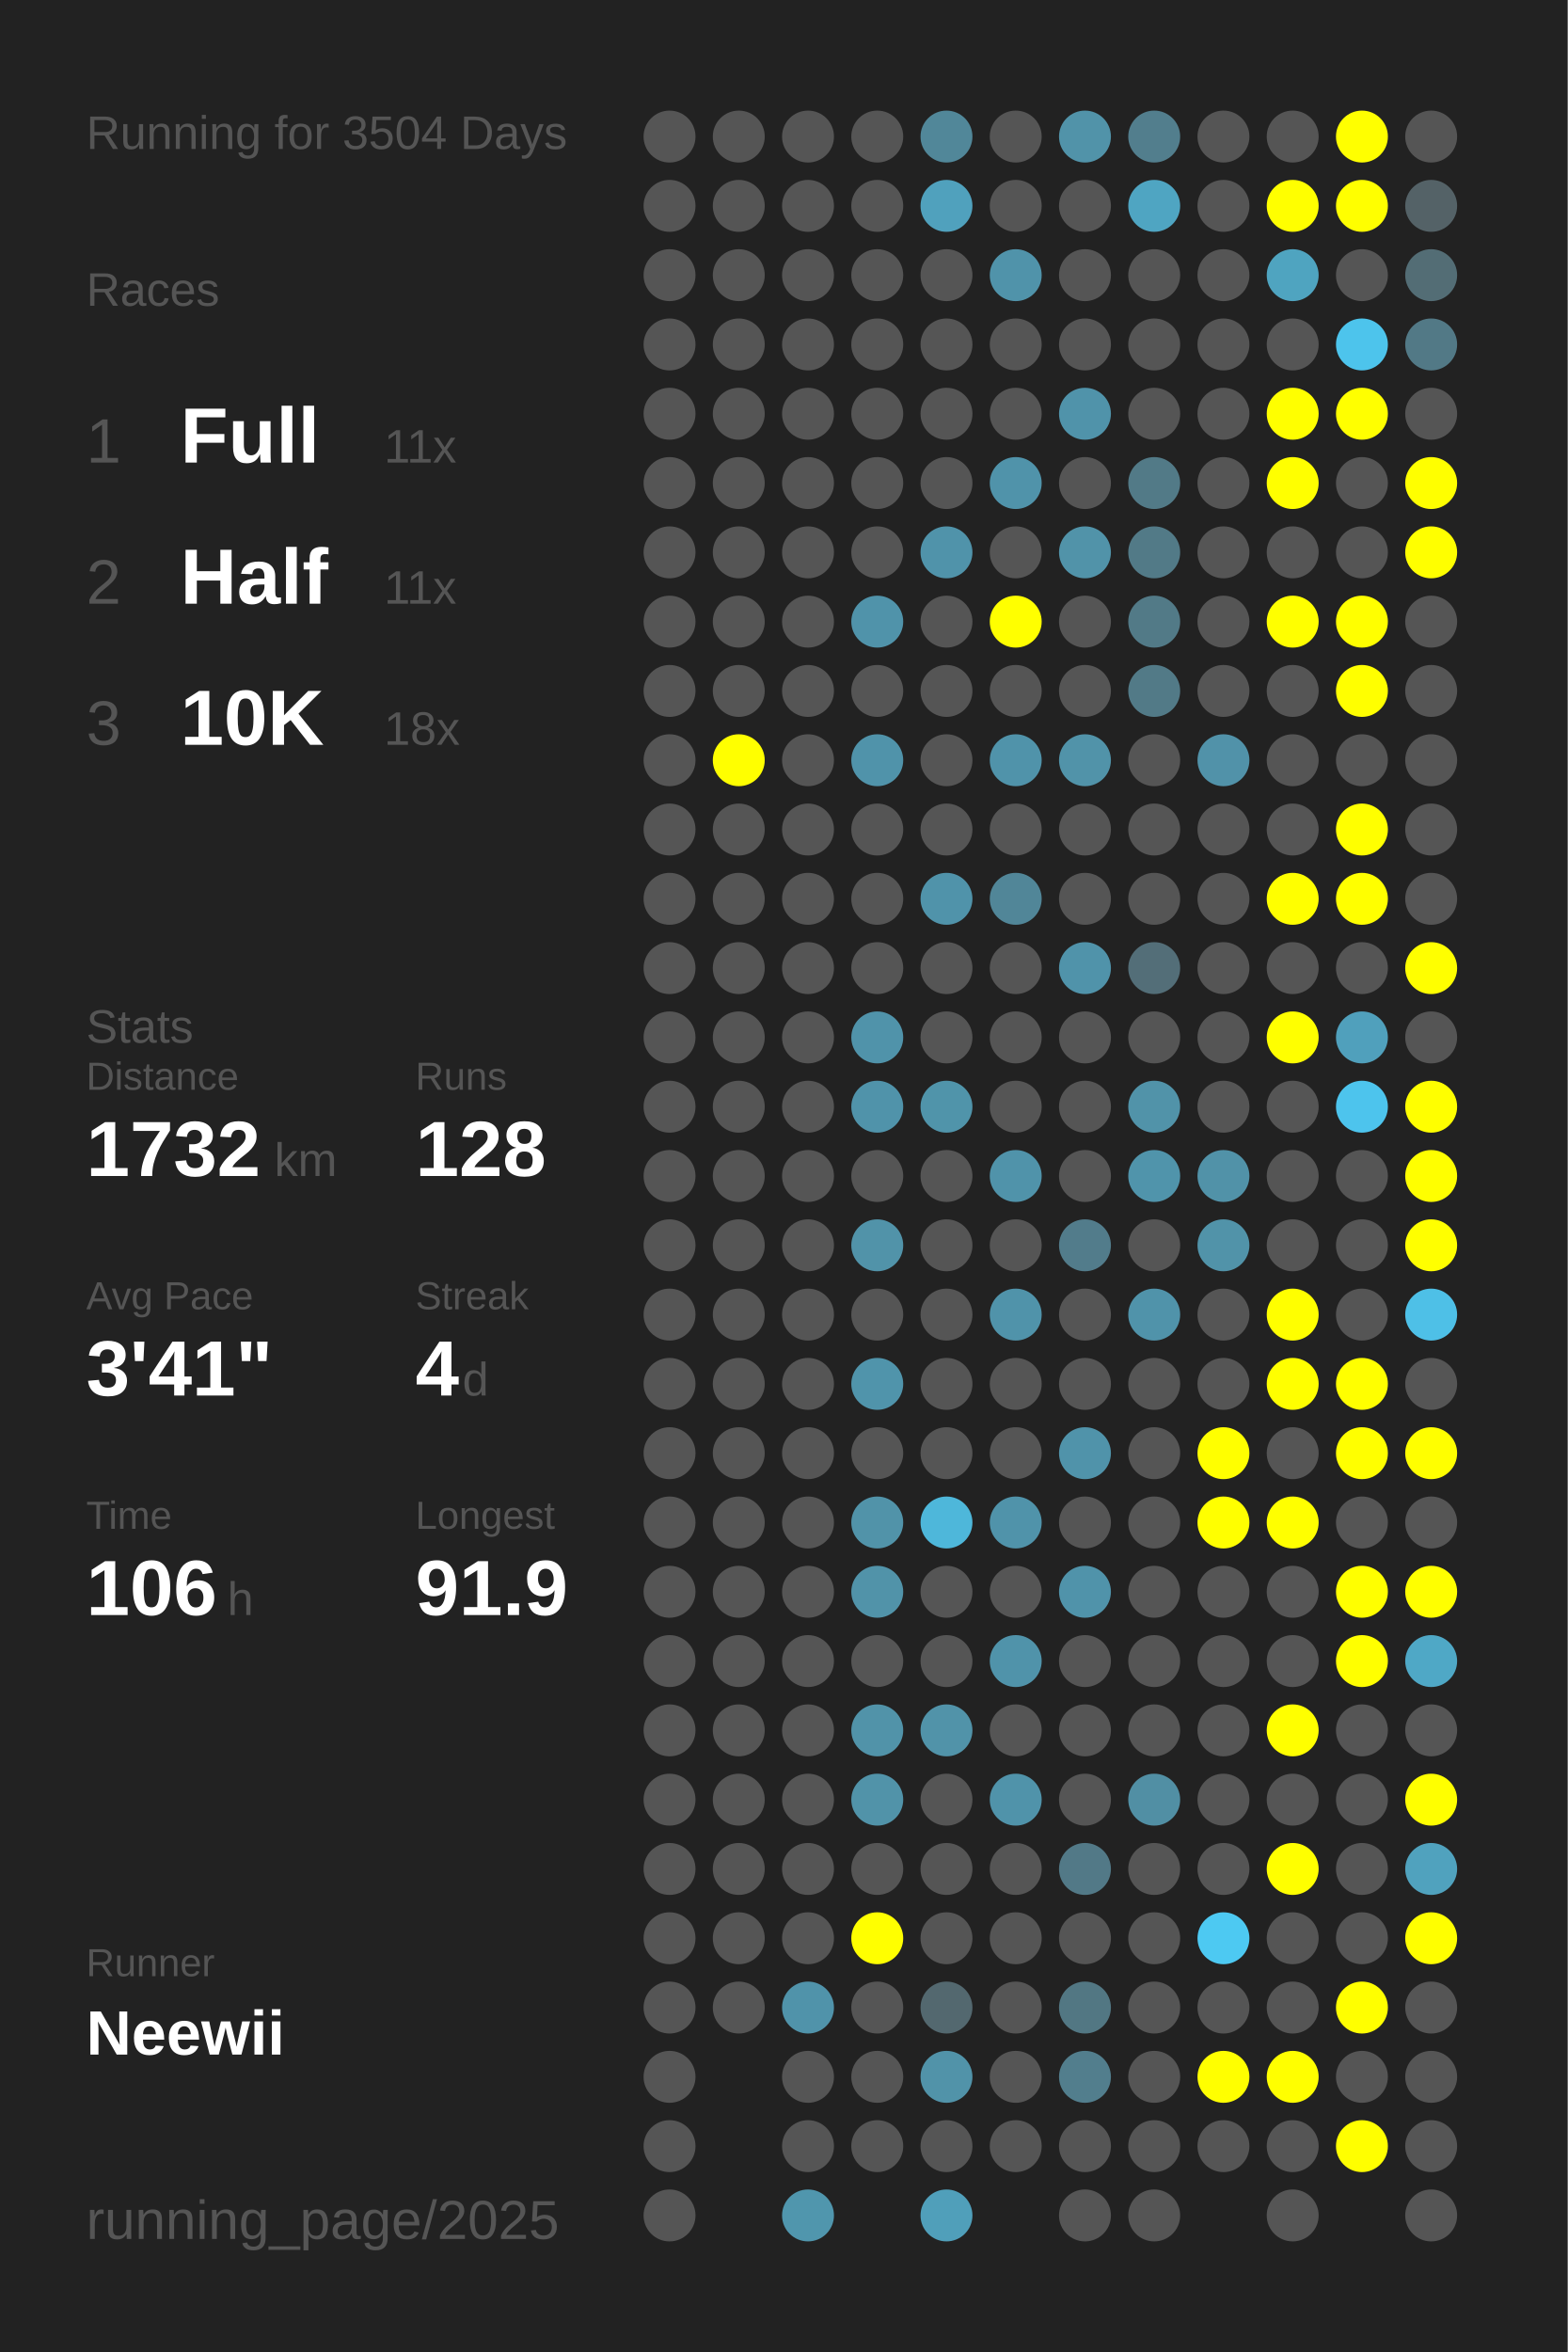
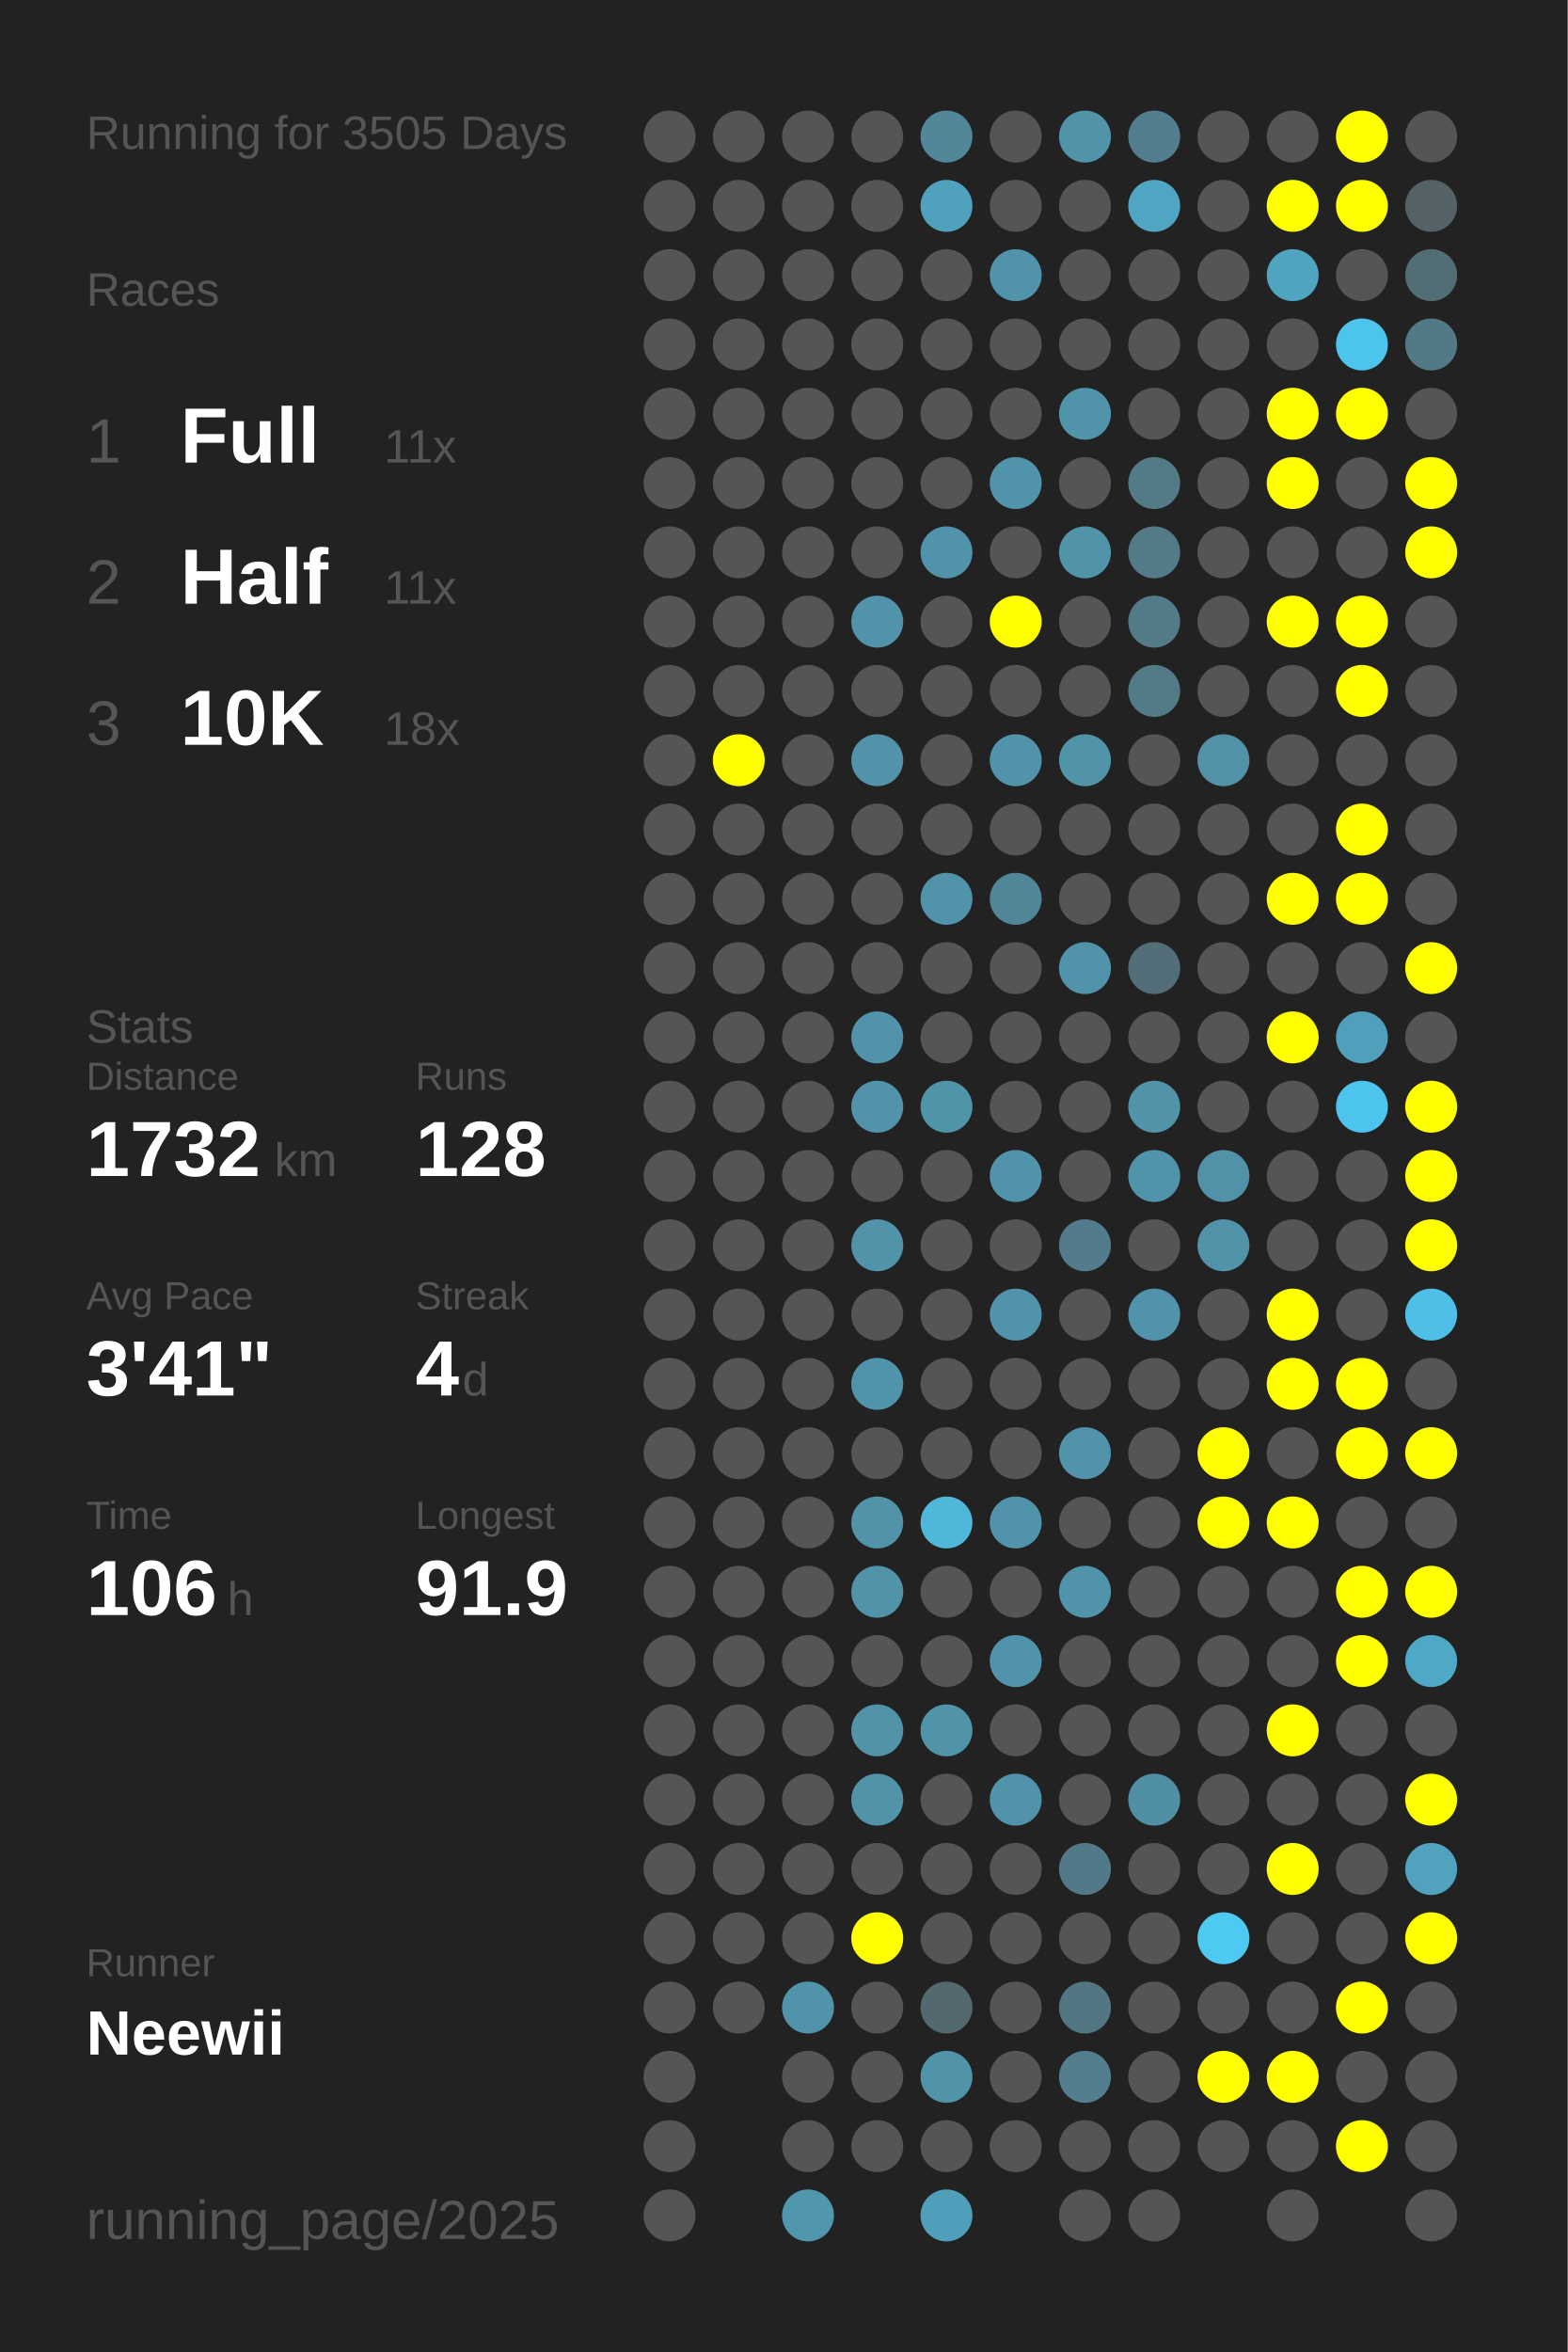
<svg xmlns="http://www.w3.org/2000/svg" baseProfile="full" height="300mm" version="1.1" viewBox="0,0,200,300" width="200mm">
  <defs />
  <rect fill="#222222" height="300" width="200" x="0" y="0" />
-   <text fill="#555555" style="font-size:6px; font-family:Arial;" x="11" y="19">Running for 3504 Days</text>
+   <text fill="#555555" style="font-size:6px; font-family:Arial;" x="11" y="19">Running for 3505 Days</text>
  <text fill="#555555" style="font-size:6px; font-family:Arial;" x="11" y="39">Races</text>
  <text fill="#555555" style="font-size:8px; font-family:Arial;" x="11" y="59">1</text>
  <text fill="#FFFFFF" style="font-size:10px; font-family:Arial; font-weight:bold;" x="23" y="59">Full</text>
  <text fill="#555555" style="font-size:6px; font-family:Arial;" x="49" y="59">11x</text>
  <text fill="#555555" style="font-size:8px; font-family:Arial;" x="11" y="77">2</text>
  <text fill="#FFFFFF" style="font-size:10px; font-family:Arial; font-weight:bold;" x="23" y="77">Half</text>
  <text fill="#555555" style="font-size:6px; font-family:Arial;" x="49" y="77">11x</text>
  <text fill="#555555" style="font-size:8px; font-family:Arial;" x="11" y="95">3</text>
  <text fill="#FFFFFF" style="font-size:10px; font-family:Arial; font-weight:bold;" x="23" y="95">10K</text>
  <text fill="#555555" style="font-size:6px; font-family:Arial;" x="49" y="95">18x</text>
  <text fill="#555555" style="font-size:6px; font-family:Arial;" x="11" y="133">Stats</text>
  <text fill="#555555" style="font-size:5px; font-family:Arial;" x="11" y="139">Distance</text>
  <text fill="#FFFFFF" style="font-size:10px; font-family:Arial; font-weight:bold;" x="11" y="150">1732</text>
  <text fill="#555555" style="font-size:6px; font-family:Arial;" x="35" y="150">km</text>
  <text fill="#555555" style="font-size:5px; font-family:Arial;" x="53" y="139">Runs</text>
  <text fill="#FFFFFF" style="font-size:10px; font-family:Arial; font-weight:bold;" x="53" y="150">128</text>
  <text fill="#555555" style="font-size:5px; font-family:Arial;" x="11" y="167">Avg Pace</text>
  <text fill="#FFFFFF" style="font-size:10px; font-family:Arial; font-weight:bold;" x="11" y="178">3'41"</text>
  <text fill="#555555" style="font-size:5px; font-family:Arial;" x="53" y="167">Streak</text>
  <text fill="#FFFFFF" style="font-size:10px; font-family:Arial; font-weight:bold;" x="53" y="178">4</text>
  <text fill="#555555" style="font-size:6px; font-family:Arial;" x="59" y="178">d</text>
  <text fill="#555555" style="font-size:5px; font-family:Arial;" x="11" y="195">Time</text>
  <text fill="#FFFFFF" style="font-size:10px; font-family:Arial; font-weight:bold;" x="11" y="206">106</text>
  <text fill="#555555" style="font-size:6px; font-family:Arial;" x="29" y="206">h</text>
  <text fill="#555555" style="font-size:5px; font-family:Arial;" x="53" y="195">Longest</text>
  <text fill="#FFFFFF" style="font-size:10px; font-family:Arial; font-weight:bold;" x="53" y="206">91.9</text>
  <text fill="#555555" style="font-size:5px; font-family:Arial;" x="11" y="252.065">Runner</text>
  <text fill="#FFFFFF" style="font-size:8px; font-family:Arial; font-weight:bold;" x="11" y="262.065">Neewii</text>
  <text fill="#555555" style="font-size:7px; font-family:Arial;" x="11" y="285.581">running_page/2025</text>
  <circle cx="85.417" cy="17.419" fill="#555555" r="3.312" />
  <circle cx="85.417" cy="26.258" fill="#555555" r="3.312" />
  <circle cx="85.417" cy="35.097" fill="#555555" r="3.312" />
  <circle cx="85.417" cy="43.935" fill="#555555" r="3.312" />
  <circle cx="85.417" cy="52.774" fill="#555555" r="3.312" />
  <circle cx="85.417" cy="61.613" fill="#555555" r="3.312" />
  <circle cx="85.417" cy="70.452" fill="#555555" r="3.312" />
  <circle cx="85.417" cy="79.29" fill="#555555" r="3.312" />
  <circle cx="85.417" cy="88.129" fill="#555555" r="3.312" />
  <circle cx="85.417" cy="96.968" fill="#555555" r="3.312" />
  <circle cx="85.417" cy="105.806" fill="#555555" r="3.312" />
  <circle cx="85.417" cy="114.645" fill="#555555" r="3.312" />
  <circle cx="85.417" cy="123.484" fill="#555555" r="3.312" />
  <circle cx="85.417" cy="132.323" fill="#555555" r="3.312" />
  <circle cx="85.417" cy="141.161" fill="#555555" r="3.312" />
  <circle cx="85.417" cy="150" fill="#555555" r="3.312" />
  <circle cx="85.417" cy="158.839" fill="#555555" r="3.312" />
  <circle cx="85.417" cy="167.677" fill="#555555" r="3.312" />
  <circle cx="85.417" cy="176.516" fill="#555555" r="3.312" />
  <circle cx="85.417" cy="185.355" fill="#555555" r="3.312" />
  <circle cx="85.417" cy="194.194" fill="#555555" r="3.312" />
  <circle cx="85.417" cy="203.032" fill="#555555" r="3.312" />
  <circle cx="85.417" cy="211.871" fill="#555555" r="3.312" />
  <circle cx="85.417" cy="220.71" fill="#555555" r="3.312" />
  <circle cx="85.417" cy="229.548" fill="#555555" r="3.312" />
  <circle cx="85.417" cy="238.387" fill="#555555" r="3.312" />
  <circle cx="85.417" cy="247.226" fill="#555555" r="3.312" />
  <circle cx="85.417" cy="256.065" fill="#555555" r="3.312" />
  <circle cx="85.417" cy="264.903" fill="#555555" r="3.312" />
  <circle cx="85.417" cy="273.742" fill="#555555" r="3.312" />
  <circle cx="85.417" cy="282.581" fill="#555555" r="3.312" />
  <circle cx="94.25" cy="17.419" fill="#555555" r="3.312" />
  <circle cx="94.25" cy="26.258" fill="#555555" r="3.312" />
  <circle cx="94.25" cy="35.097" fill="#555555" r="3.312" />
  <circle cx="94.25" cy="43.935" fill="#555555" r="3.312" />
  <circle cx="94.25" cy="52.774" fill="#555555" r="3.312" />
  <circle cx="94.25" cy="61.613" fill="#555555" r="3.312" />
  <circle cx="94.25" cy="70.452" fill="#555555" r="3.312" />
  <circle cx="94.25" cy="79.29" fill="#555555" r="3.312" />
  <circle cx="94.25" cy="88.129" fill="#555555" r="3.312" />
  <circle cx="94.25" cy="96.968" fill="#FFFF00" r="3.312" />
  <circle cx="94.25" cy="105.806" fill="#555555" r="3.312" />
  <circle cx="94.25" cy="114.645" fill="#555555" r="3.312" />
  <circle cx="94.25" cy="123.484" fill="#555555" r="3.312" />
  <circle cx="94.25" cy="132.323" fill="#555555" r="3.312" />
  <circle cx="94.25" cy="141.161" fill="#555555" r="3.312" />
  <circle cx="94.25" cy="150" fill="#555555" r="3.312" />
  <circle cx="94.25" cy="158.839" fill="#555555" r="3.312" />
  <circle cx="94.25" cy="167.677" fill="#555555" r="3.312" />
  <circle cx="94.25" cy="176.516" fill="#555555" r="3.312" />
  <circle cx="94.25" cy="185.355" fill="#555555" r="3.312" />
  <circle cx="94.25" cy="194.194" fill="#555555" r="3.312" />
  <circle cx="94.25" cy="203.032" fill="#555555" r="3.312" />
  <circle cx="94.25" cy="211.871" fill="#555555" r="3.312" />
  <circle cx="94.25" cy="220.71" fill="#555555" r="3.312" />
  <circle cx="94.25" cy="229.548" fill="#555555" r="3.312" />
  <circle cx="94.25" cy="238.387" fill="#555555" r="3.312" />
  <circle cx="94.25" cy="247.226" fill="#555555" r="3.312" />
  <circle cx="94.25" cy="256.065" fill="#555555" r="3.312" />
  <circle cx="103.083" cy="17.419" fill="#555555" r="3.312" />
  <circle cx="103.083" cy="26.258" fill="#555555" r="3.312" />
  <circle cx="103.083" cy="35.097" fill="#555555" r="3.312" />
  <circle cx="103.083" cy="43.935" fill="#555555" r="3.312" />
  <circle cx="103.083" cy="52.774" fill="#555555" r="3.312" />
  <circle cx="103.083" cy="61.613" fill="#555555" r="3.312" />
  <circle cx="103.083" cy="70.452" fill="#555555" r="3.312" />
  <circle cx="103.083" cy="79.29" fill="#555555" r="3.312" />
  <circle cx="103.083" cy="88.129" fill="#555555" r="3.312" />
  <circle cx="103.083" cy="96.968" fill="#555555" r="3.312" />
  <circle cx="103.083" cy="105.806" fill="#555555" r="3.312" />
  <circle cx="103.083" cy="114.645" fill="#555555" r="3.312" />
  <circle cx="103.083" cy="123.484" fill="#555555" r="3.312" />
  <circle cx="103.083" cy="132.323" fill="#555555" r="3.312" />
  <circle cx="103.083" cy="141.161" fill="#555555" r="3.312" />
  <circle cx="103.083" cy="150" fill="#555555" r="3.312" />
  <circle cx="103.083" cy="158.839" fill="#555555" r="3.312" />
  <circle cx="103.083" cy="167.677" fill="#555555" r="3.312" />
  <circle cx="103.083" cy="176.516" fill="#555555" r="3.312" />
  <circle cx="103.083" cy="185.355" fill="#555555" r="3.312" />
  <circle cx="103.083" cy="194.194" fill="#555555" r="3.312" />
  <circle cx="103.083" cy="203.032" fill="#555555" r="3.312" />
  <circle cx="103.083" cy="211.871" fill="#555555" r="3.312" />
  <circle cx="103.083" cy="220.71" fill="#555555" r="3.312" />
  <circle cx="103.083" cy="229.548" fill="#555555" r="3.312" />
  <circle cx="103.083" cy="238.387" fill="#555555" r="3.312" />
  <circle cx="103.083" cy="247.226" fill="#555555" r="3.312" />
  <circle cx="103.083" cy="256.065" fill="#5093aa" r="3.312" />
  <circle cx="103.083" cy="264.903" fill="#555555" r="3.312" />
  <circle cx="103.083" cy="273.742" fill="#555555" r="3.312" />
  <circle cx="103.083" cy="282.581" fill="#5096ad" r="3.312" />
  <circle cx="111.917" cy="17.419" fill="#555555" r="3.312" />
  <circle cx="111.917" cy="26.258" fill="#555555" r="3.312" />
  <circle cx="111.917" cy="35.097" fill="#555555" r="3.312" />
  <circle cx="111.917" cy="43.935" fill="#555555" r="3.312" />
  <circle cx="111.917" cy="52.774" fill="#555555" r="3.312" />
  <circle cx="111.917" cy="61.613" fill="#555555" r="3.312" />
  <circle cx="111.917" cy="70.452" fill="#555555" r="3.312" />
  <circle cx="111.917" cy="79.29" fill="#5093aa" r="3.312" />
  <circle cx="111.917" cy="88.129" fill="#555555" r="3.312" />
  <circle cx="111.917" cy="96.968" fill="#5093aa" r="3.312" />
  <circle cx="111.917" cy="105.806" fill="#555555" r="3.312" />
  <circle cx="111.917" cy="114.645" fill="#555555" r="3.312" />
  <circle cx="111.917" cy="123.484" fill="#555555" r="3.312" />
  <circle cx="111.917" cy="132.323" fill="#5093aa" r="3.312" />
  <circle cx="111.917" cy="141.161" fill="#5093aa" r="3.312" />
  <circle cx="111.917" cy="150" fill="#555555" r="3.312" />
  <circle cx="111.917" cy="158.839" fill="#5193a9" r="3.312" />
  <circle cx="111.917" cy="167.677" fill="#555555" r="3.312" />
  <circle cx="111.917" cy="176.516" fill="#5094ab" r="3.312" />
  <circle cx="111.917" cy="185.355" fill="#555555" r="3.312" />
  <circle cx="111.917" cy="194.194" fill="#5193a9" r="3.312" />
  <circle cx="111.917" cy="203.032" fill="#5193a9" r="3.312" />
  <circle cx="111.917" cy="211.871" fill="#555555" r="3.312" />
  <circle cx="111.917" cy="220.71" fill="#5193a9" r="3.312" />
  <circle cx="111.917" cy="229.548" fill="#5193a9" r="3.312" />
  <circle cx="111.917" cy="238.387" fill="#555555" r="3.312" />
  <circle cx="111.917" cy="247.226" fill="#FFFF00" r="3.312" />
  <circle cx="111.917" cy="256.065" fill="#555555" r="3.312" />
  <circle cx="111.917" cy="264.903" fill="#555555" r="3.312" />
  <circle cx="111.917" cy="273.742" fill="#555555" r="3.312" />
  <circle cx="120.75" cy="17.419" fill="#518799" r="3.312" />
  <circle cx="120.75" cy="26.258" fill="#50a1bd" r="3.312" />
  <circle cx="120.75" cy="35.097" fill="#555555" r="3.312" />
  <circle cx="120.75" cy="43.935" fill="#555555" r="3.312" />
  <circle cx="120.75" cy="52.774" fill="#555555" r="3.312" />
  <circle cx="120.75" cy="61.613" fill="#555555" r="3.312" />
  <circle cx="120.75" cy="70.452" fill="#5093aa" r="3.312" />
  <circle cx="120.75" cy="79.29" fill="#555555" r="3.312" />
  <circle cx="120.75" cy="88.129" fill="#555555" r="3.312" />
  <circle cx="120.75" cy="96.968" fill="#555555" r="3.312" />
  <circle cx="120.75" cy="105.806" fill="#555555" r="3.312" />
  <circle cx="120.75" cy="114.645" fill="#5093aa" r="3.312" />
  <circle cx="120.75" cy="123.484" fill="#555555" r="3.312" />
  <circle cx="120.75" cy="132.323" fill="#555555" r="3.312" />
  <circle cx="120.75" cy="141.161" fill="#5094aa" r="3.312" />
  <circle cx="120.75" cy="150" fill="#555555" r="3.312" />
  <circle cx="120.75" cy="158.839" fill="#555555" r="3.312" />
  <circle cx="120.75" cy="167.677" fill="#555555" r="3.312" />
  <circle cx="120.75" cy="176.516" fill="#555555" r="3.312" />
  <circle cx="120.75" cy="185.355" fill="#555555" r="3.312" />
  <circle cx="120.75" cy="194.194" fill="#4eb7da" r="3.312" />
  <circle cx="120.75" cy="203.032" fill="#555555" r="3.312" />
  <circle cx="120.75" cy="211.871" fill="#555555" r="3.312" />
  <circle cx="120.75" cy="220.71" fill="#5193a9" r="3.312" />
  <circle cx="120.75" cy="229.548" fill="#555555" r="3.312" />
  <circle cx="120.75" cy="238.387" fill="#555555" r="3.312" />
  <circle cx="120.75" cy="247.226" fill="#555555" r="3.312" />
  <circle cx="120.75" cy="256.065" fill="#53686f" r="3.312" />
  <circle cx="120.75" cy="264.903" fill="#5193a9" r="3.312" />
  <circle cx="120.75" cy="273.742" fill="#555555" r="3.312" />
  <circle cx="120.75" cy="282.581" fill="#509fba" r="3.312" />
  <circle cx="129.583" cy="17.419" fill="#555555" r="3.312" />
  <circle cx="129.583" cy="26.258" fill="#555555" r="3.312" />
  <circle cx="129.583" cy="35.097" fill="#5093aa" r="3.312" />
  <circle cx="129.583" cy="43.935" fill="#555555" r="3.312" />
  <circle cx="129.583" cy="52.774" fill="#555555" r="3.312" />
  <circle cx="129.583" cy="61.613" fill="#5093aa" r="3.312" />
  <circle cx="129.583" cy="70.452" fill="#555555" r="3.312" />
  <circle cx="129.583" cy="79.29" fill="#FFFF00" r="3.312" />
  <circle cx="129.583" cy="88.129" fill="#555555" r="3.312" />
  <circle cx="129.583" cy="96.968" fill="#5093aa" r="3.312" />
  <circle cx="129.583" cy="105.806" fill="#555555" r="3.312" />
  <circle cx="129.583" cy="114.645" fill="#518698" r="3.312" />
  <circle cx="129.583" cy="123.484" fill="#555555" r="3.312" />
  <circle cx="129.583" cy="132.323" fill="#555555" r="3.312" />
  <circle cx="129.583" cy="141.161" fill="#555555" r="3.312" />
  <circle cx="129.583" cy="150" fill="#5093aa" r="3.312" />
  <circle cx="129.583" cy="158.839" fill="#555555" r="3.312" />
  <circle cx="129.583" cy="167.677" fill="#5093aa" r="3.312" />
  <circle cx="129.583" cy="176.516" fill="#555555" r="3.312" />
  <circle cx="129.583" cy="185.355" fill="#555555" r="3.312" />
  <circle cx="129.583" cy="194.194" fill="#5093aa" r="3.312" />
  <circle cx="129.583" cy="203.032" fill="#555555" r="3.312" />
  <circle cx="129.583" cy="211.871" fill="#5093aa" r="3.312" />
  <circle cx="129.583" cy="220.71" fill="#555555" r="3.312" />
  <circle cx="129.583" cy="229.548" fill="#5093aa" r="3.312" />
  <circle cx="129.583" cy="238.387" fill="#555555" r="3.312" />
  <circle cx="129.583" cy="247.226" fill="#555555" r="3.312" />
  <circle cx="129.583" cy="256.065" fill="#555555" r="3.312" />
  <circle cx="129.583" cy="264.903" fill="#555555" r="3.312" />
  <circle cx="129.583" cy="273.742" fill="#555555" r="3.312" />
  <circle cx="138.417" cy="17.419" fill="#5193a9" r="3.312" />
  <circle cx="138.417" cy="26.258" fill="#555555" r="3.312" />
  <circle cx="138.417" cy="35.097" fill="#555555" r="3.312" />
  <circle cx="138.417" cy="43.935" fill="#555555" r="3.312" />
  <circle cx="138.417" cy="52.774" fill="#5093aa" r="3.312" />
  <circle cx="138.417" cy="61.613" fill="#555555" r="3.312" />
  <circle cx="138.417" cy="70.452" fill="#5193a9" r="3.312" />
  <circle cx="138.417" cy="79.29" fill="#555555" r="3.312" />
  <circle cx="138.417" cy="88.129" fill="#555555" r="3.312" />
  <circle cx="138.417" cy="96.968" fill="#5193a9" r="3.312" />
  <circle cx="138.417" cy="105.806" fill="#555555" r="3.312" />
  <circle cx="138.417" cy="114.645" fill="#555555" r="3.312" />
  <circle cx="138.417" cy="123.484" fill="#5093aa" r="3.312" />
  <circle cx="138.417" cy="132.323" fill="#555555" r="3.312" />
  <circle cx="138.417" cy="141.161" fill="#555555" r="3.312" />
  <circle cx="138.417" cy="150" fill="#555555" r="3.312" />
  <circle cx="138.417" cy="158.839" fill="#527c8b" r="3.312" />
  <circle cx="138.417" cy="167.677" fill="#555555" r="3.312" />
  <circle cx="138.417" cy="176.516" fill="#555555" r="3.312" />
  <circle cx="138.417" cy="185.355" fill="#5093aa" r="3.312" />
  <circle cx="138.417" cy="194.194" fill="#555555" r="3.312" />
  <circle cx="138.417" cy="203.032" fill="#5093aa" r="3.312" />
  <circle cx="138.417" cy="211.871" fill="#555555" r="3.312" />
  <circle cx="138.417" cy="220.71" fill="#555555" r="3.312" />
  <circle cx="138.417" cy="229.548" fill="#555555" r="3.312" />
  <circle cx="138.417" cy="238.387" fill="#527987" r="3.312" />
  <circle cx="138.417" cy="247.226" fill="#555555" r="3.312" />
  <circle cx="138.417" cy="256.065" fill="#527783" r="3.312" />
  <circle cx="138.417" cy="264.903" fill="#527e8d" r="3.312" />
  <circle cx="138.417" cy="273.742" fill="#555555" r="3.312" />
  <circle cx="138.417" cy="282.581" fill="#555555" r="3.312" />
  <circle cx="147.25" cy="17.419" fill="#527e8d" r="3.312" />
  <circle cx="147.25" cy="26.258" fill="#4fa5c2" r="3.312" />
  <circle cx="147.25" cy="35.097" fill="#555555" r="3.312" />
  <circle cx="147.25" cy="43.935" fill="#555555" r="3.312" />
  <circle cx="147.25" cy="52.774" fill="#555555" r="3.312" />
  <circle cx="147.25" cy="61.613" fill="#527a87" r="3.312" />
  <circle cx="147.25" cy="70.452" fill="#527a87" r="3.312" />
  <circle cx="147.25" cy="79.29" fill="#527a87" r="3.312" />
  <circle cx="147.25" cy="88.129" fill="#527a87" r="3.312" />
  <circle cx="147.25" cy="96.968" fill="#555555" r="3.312" />
  <circle cx="147.25" cy="105.806" fill="#555555" r="3.312" />
  <circle cx="147.25" cy="114.645" fill="#555555" r="3.312" />
  <circle cx="147.25" cy="123.484" fill="#536e78" r="3.312" />
  <circle cx="147.25" cy="132.323" fill="#555555" r="3.312" />
  <circle cx="147.25" cy="141.161" fill="#5193a9" r="3.312" />
  <circle cx="147.25" cy="150" fill="#5094ab" r="3.312" />
  <circle cx="147.25" cy="158.839" fill="#555555" r="3.312" />
  <circle cx="147.25" cy="167.677" fill="#5093aa" r="3.312" />
  <circle cx="147.25" cy="176.516" fill="#555555" r="3.312" />
  <circle cx="147.25" cy="185.355" fill="#555555" r="3.312" />
  <circle cx="147.25" cy="194.194" fill="#555555" r="3.312" />
  <circle cx="147.25" cy="203.032" fill="#555555" r="3.312" />
  <circle cx="147.25" cy="211.871" fill="#555555" r="3.312" />
  <circle cx="147.25" cy="220.71" fill="#555555" r="3.312" />
  <circle cx="147.25" cy="229.548" fill="#518fa4" r="3.312" />
  <circle cx="147.25" cy="238.387" fill="#555555" r="3.312" />
  <circle cx="147.25" cy="247.226" fill="#555555" r="3.312" />
  <circle cx="147.25" cy="256.065" fill="#555555" r="3.312" />
  <circle cx="147.25" cy="264.903" fill="#555555" r="3.312" />
  <circle cx="147.25" cy="273.742" fill="#555555" r="3.312" />
  <circle cx="147.25" cy="282.581" fill="#555555" r="3.312" />
  <circle cx="156.083" cy="17.419" fill="#555555" r="3.312" />
  <circle cx="156.083" cy="26.258" fill="#555555" r="3.312" />
  <circle cx="156.083" cy="35.097" fill="#555555" r="3.312" />
  <circle cx="156.083" cy="43.935" fill="#555555" r="3.312" />
  <circle cx="156.083" cy="52.774" fill="#555555" r="3.312" />
  <circle cx="156.083" cy="61.613" fill="#555555" r="3.312" />
  <circle cx="156.083" cy="70.452" fill="#555555" r="3.312" />
  <circle cx="156.083" cy="79.29" fill="#555555" r="3.312" />
  <circle cx="156.083" cy="88.129" fill="#555555" r="3.312" />
  <circle cx="156.083" cy="96.968" fill="#5192a9" r="3.312" />
  <circle cx="156.083" cy="105.806" fill="#555555" r="3.312" />
  <circle cx="156.083" cy="114.645" fill="#555555" r="3.312" />
  <circle cx="156.083" cy="123.484" fill="#555555" r="3.312" />
  <circle cx="156.083" cy="132.323" fill="#555555" r="3.312" />
  <circle cx="156.083" cy="141.161" fill="#555555" r="3.312" />
  <circle cx="156.083" cy="150" fill="#5192a8" r="3.312" />
  <circle cx="156.083" cy="158.839" fill="#5193a9" r="3.312" />
  <circle cx="156.083" cy="167.677" fill="#555555" r="3.312" />
  <circle cx="156.083" cy="176.516" fill="#555555" r="3.312" />
  <circle cx="156.083" cy="185.355" fill="#FFFF00" r="3.312" />
  <circle cx="156.083" cy="194.194" fill="#FFFF00" r="3.312" />
  <circle cx="156.083" cy="203.032" fill="#555555" r="3.312" />
  <circle cx="156.083" cy="211.871" fill="#555555" r="3.312" />
  <circle cx="156.083" cy="220.71" fill="#555555" r="3.312" />
  <circle cx="156.083" cy="229.548" fill="#555555" r="3.312" />
  <circle cx="156.083" cy="238.387" fill="#555555" r="3.312" />
  <circle cx="156.083" cy="247.226" fill="#4dc9f2" r="3.312" />
  <circle cx="156.083" cy="256.065" fill="#555555" r="3.312" />
  <circle cx="156.083" cy="264.903" fill="#FFFF00" r="3.312" />
  <circle cx="156.083" cy="273.742" fill="#555555" r="3.312" />
  <circle cx="164.917" cy="17.419" fill="#555555" r="3.312" />
  <circle cx="164.917" cy="26.258" fill="#FFFF00" r="3.312" />
  <circle cx="164.917" cy="35.097" fill="#4fa4c0" r="3.312" />
  <circle cx="164.917" cy="43.935" fill="#555555" r="3.312" />
  <circle cx="164.917" cy="52.774" fill="#FFFF00" r="3.312" />
  <circle cx="164.917" cy="61.613" fill="#FFFF00" r="3.312" />
  <circle cx="164.917" cy="70.452" fill="#555555" r="3.312" />
  <circle cx="164.917" cy="79.29" fill="#FFFF00" r="3.312" />
  <circle cx="164.917" cy="88.129" fill="#555555" r="3.312" />
  <circle cx="164.917" cy="96.968" fill="#555555" r="3.312" />
  <circle cx="164.917" cy="105.806" fill="#555555" r="3.312" />
  <circle cx="164.917" cy="114.645" fill="#FFFF00" r="3.312" />
  <circle cx="164.917" cy="123.484" fill="#555555" r="3.312" />
  <circle cx="164.917" cy="132.323" fill="#FFFF00" r="3.312" />
  <circle cx="164.917" cy="141.161" fill="#555555" r="3.312" />
  <circle cx="164.917" cy="150" fill="#555555" r="3.312" />
  <circle cx="164.917" cy="158.839" fill="#555555" r="3.312" />
  <circle cx="164.917" cy="167.677" fill="#FFFF00" r="3.312" />
  <circle cx="164.917" cy="176.516" fill="#FFFF00" r="3.312" />
  <circle cx="164.917" cy="185.355" fill="#555555" r="3.312" />
  <circle cx="164.917" cy="194.194" fill="#FFFF00" r="3.312" />
  <circle cx="164.917" cy="203.032" fill="#555555" r="3.312" />
  <circle cx="164.917" cy="211.871" fill="#555555" r="3.312" />
  <circle cx="164.917" cy="220.71" fill="#FFFF00" r="3.312" />
  <circle cx="164.917" cy="229.548" fill="#555555" r="3.312" />
  <circle cx="164.917" cy="238.387" fill="#FFFF00" r="3.312" />
  <circle cx="164.917" cy="247.226" fill="#555555" r="3.312" />
  <circle cx="164.917" cy="256.065" fill="#555555" r="3.312" />
  <circle cx="164.917" cy="264.903" fill="#FFFF00" r="3.312" />
  <circle cx="164.917" cy="273.742" fill="#555555" r="3.312" />
  <circle cx="164.917" cy="282.581" fill="#555555" r="3.312" />
  <circle cx="173.75" cy="17.419" fill="#FFFF00" r="3.312" />
  <circle cx="173.75" cy="26.258" fill="#FFFF00" r="3.312" />
  <circle cx="173.75" cy="35.097" fill="#555555" r="3.312" />
  <circle cx="173.75" cy="43.935" fill="#4dc4ec" r="3.312" />
  <circle cx="173.75" cy="52.774" fill="#FFFF00" r="3.312" />
  <circle cx="173.75" cy="61.613" fill="#555555" r="3.312" />
  <circle cx="173.75" cy="70.452" fill="#555555" r="3.312" />
  <circle cx="173.75" cy="79.29" fill="#FFFF00" r="3.312" />
  <circle cx="173.75" cy="88.129" fill="#FFFF00" r="3.312" />
  <circle cx="173.75" cy="96.968" fill="#555555" r="3.312" />
  <circle cx="173.75" cy="105.806" fill="#FFFF00" r="3.312" />
  <circle cx="173.75" cy="114.645" fill="#FFFF00" r="3.312" />
  <circle cx="173.75" cy="123.484" fill="#555555" r="3.312" />
  <circle cx="173.75" cy="132.323" fill="#50a0bc" r="3.312" />
  <circle cx="173.75" cy="141.161" fill="#4dc4ed" r="3.312" />
  <circle cx="173.75" cy="150" fill="#555555" r="3.312" />
  <circle cx="173.75" cy="158.839" fill="#555555" r="3.312" />
  <circle cx="173.75" cy="167.677" fill="#555555" r="3.312" />
  <circle cx="173.75" cy="176.516" fill="#FFFF00" r="3.312" />
  <circle cx="173.75" cy="185.355" fill="#FFFF00" r="3.312" />
  <circle cx="173.75" cy="194.194" fill="#555555" r="3.312" />
  <circle cx="173.75" cy="203.032" fill="#FFFF00" r="3.312" />
  <circle cx="173.75" cy="211.871" fill="#FFFF00" r="3.312" />
  <circle cx="173.75" cy="220.71" fill="#555555" r="3.312" />
  <circle cx="173.75" cy="229.548" fill="#555555" r="3.312" />
  <circle cx="173.75" cy="238.387" fill="#555555" r="3.312" />
  <circle cx="173.75" cy="247.226" fill="#555555" r="3.312" />
  <circle cx="173.75" cy="256.065" fill="#FFFF00" r="3.312" />
  <circle cx="173.75" cy="264.903" fill="#555555" r="3.312" />
  <circle cx="173.75" cy="273.742" fill="#FFFF00" r="3.312" />
  <circle cx="182.583" cy="17.419" fill="#555555" r="3.312" />
  <circle cx="182.583" cy="26.258" fill="#546267" r="3.312" />
  <circle cx="182.583" cy="35.097" fill="#536d75" r="3.312" />
  <circle cx="182.583" cy="43.935" fill="#527986" r="3.312" />
  <circle cx="182.583" cy="52.774" fill="#555555" r="3.312" />
  <circle cx="182.583" cy="61.613" fill="#FFFF00" r="3.312" />
  <circle cx="182.583" cy="70.452" fill="#FFFF00" r="3.312" />
  <circle cx="182.583" cy="79.29" fill="#555555" r="3.312" />
  <circle cx="182.583" cy="88.129" fill="#555555" r="3.312" />
  <circle cx="182.583" cy="96.968" fill="#555555" r="3.312" />
  <circle cx="182.583" cy="105.806" fill="#555555" r="3.312" />
  <circle cx="182.583" cy="114.645" fill="#555555" r="3.312" />
  <circle cx="182.583" cy="123.484" fill="#FFFF00" r="3.312" />
  <circle cx="182.583" cy="132.323" fill="#555555" r="3.312" />
  <circle cx="182.583" cy="141.161" fill="#FFFF00" r="3.312" />
  <circle cx="182.583" cy="150" fill="#FFFF00" r="3.312" />
  <circle cx="182.583" cy="158.839" fill="#FFFF00" r="3.312" />
  <circle cx="182.583" cy="167.677" fill="#4ec0e7" r="3.312" />
  <circle cx="182.583" cy="176.516" fill="#555555" r="3.312" />
  <circle cx="182.583" cy="185.355" fill="#FFFF00" r="3.312" />
  <circle cx="182.583" cy="194.194" fill="#555555" r="3.312" />
  <circle cx="182.583" cy="203.032" fill="#FFFF00" r="3.312" />
  <circle cx="182.583" cy="211.871" fill="#4fa8c6" r="3.312" />
  <circle cx="182.583" cy="220.71" fill="#555555" r="3.312" />
  <circle cx="182.583" cy="229.548" fill="#FFFF00" r="3.312" />
  <circle cx="182.583" cy="238.387" fill="#50a2be" r="3.312" />
  <circle cx="182.583" cy="247.226" fill="#FFFF00" r="3.312" />
  <circle cx="182.583" cy="256.065" fill="#555555" r="3.312" />
  <circle cx="182.583" cy="264.903" fill="#555555" r="3.312" />
  <circle cx="182.583" cy="273.742" fill="#555555" r="3.312" />
  <circle cx="182.583" cy="282.581" fill="#555555" r="3.312" />
</svg>
